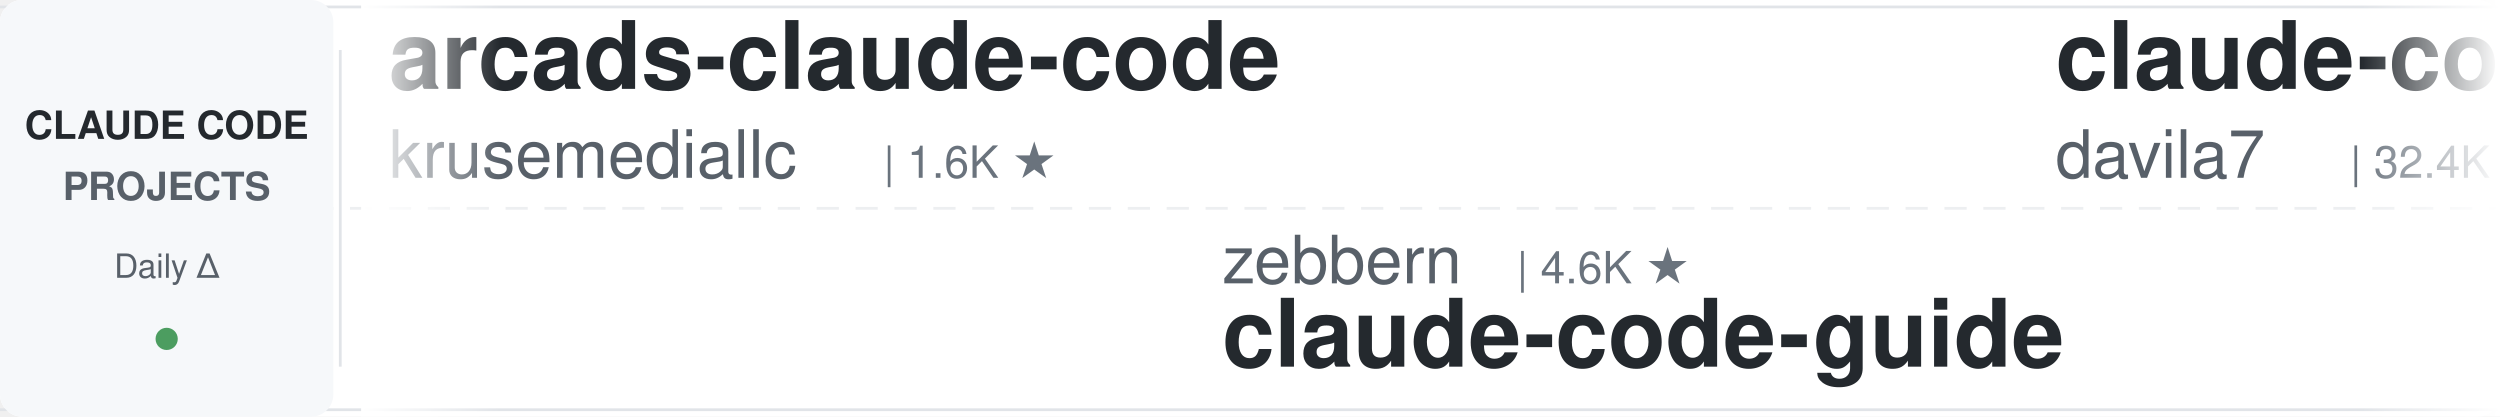
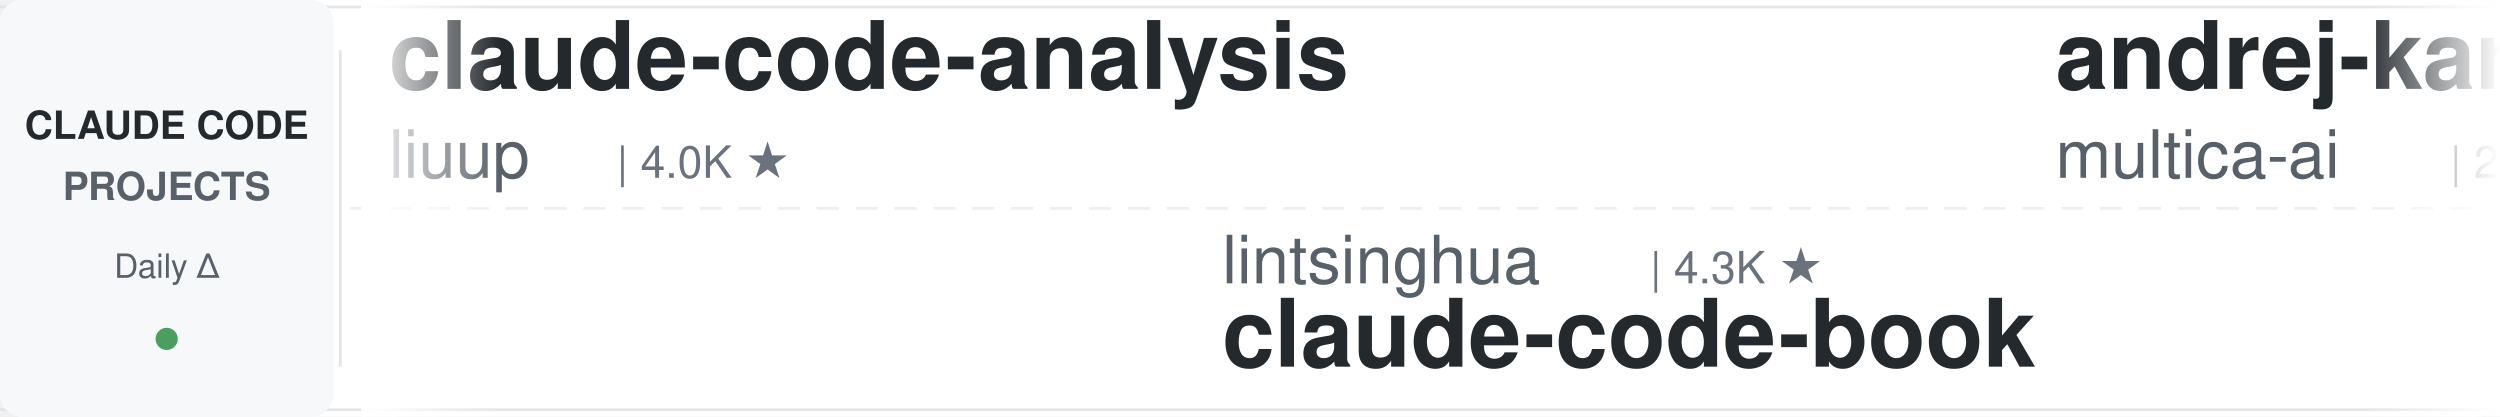
<svg xmlns="http://www.w3.org/2000/svg" width="900" height="150">
  <defs>
    <linearGradient id="leftFade" x1="0%" y1="0%" x2="100%" y2="0%">
      <stop offset="0%" style="stop-color:#ffffff;stop-opacity:1" />
      <stop offset="100%" style="stop-color:#ffffff;stop-opacity:0" />
    </linearGradient>
    <linearGradient id="rightFade" x1="0%" y1="0%" x2="100%" y2="0%">
      <stop offset="0%" style="stop-color:#ffffff;stop-opacity:0" />
      <stop offset="100%" style="stop-color:#ffffff;stop-opacity:1" />
    </linearGradient>
  </defs>
  <rect width="900" height="150" fill="#ffffff" rx="8" />
  <rect x="0" y="2" width="900" height="1" fill="#e1e4e8" />
  <rect x="0" y="147" width="900" height="1" fill="#e1e4e8" />
  <line x1="0" y1="75" x2="900" y2="75" stroke="#e1e4e8" stroke-width="1" stroke-dasharray="8 6" opacity="0.6" />
  <rect x="0" y="0" width="120" height="150" fill="#f6f8fa" rx="8" />
  <text x="60" y="50" font-family="-apple-system, BlinkMacSystemFont, 'Segoe UI', Helvetica, Arial, sans-serif" font-size="14" font-weight="600" fill="#24292e" text-anchor="middle">CLAUDE CODE</text>
  <text x="60" y="72" font-family="-apple-system, BlinkMacSystemFont, 'Segoe UI', Helvetica, Arial, sans-serif" font-size="14" font-weight="600" fill="#586069" text-anchor="middle">PROJECTS</text>
  <text x="60" y="100" font-family="-apple-system, BlinkMacSystemFont, 'Segoe UI', Helvetica, Arial, sans-serif" font-size="12" font-weight="500" fill="#586069" text-anchor="middle">Daily Δ</text>
  <circle cx="60" cy="122" r="4" fill="#22863a" opacity="0.8" />
  <rect x="122" y="18" width="1" height="114" fill="#e1e4e8" />
  <clipPath id="tickerClip">
    <rect x="130" y="0" width="770" height="150" />
  </clipPath>
  <g clip-path="url(#tickerClip)">
    <g id="tickerItems">
      <animateTransform attributeName="transform" attributeType="XML" type="translate" from="0 0" to="-3000 0" dur="54s" repeatCount="indefinite" />
      <g transform="translate(0, 0)">
-         <text x="140" y="32" font-family="-apple-system, BlinkMacSystemFont, 'Segoe UI', Helvetica, Arial, sans-serif" font-size="34" font-weight="600" fill="#24292e">arcads-claude-code</text>
-         <text x="140" y="64" font-family="-apple-system, BlinkMacSystemFont, 'Segoe UI', Helvetica, Arial, sans-serif" font-size="24" font-weight="400" fill="#586069">krusemediallc</text>
-         <text x="318" y="64" font-family="-apple-system, BlinkMacSystemFont, 'Segoe UI', Helvetica, Arial, sans-serif" font-size="16" font-weight="500" fill="#6a737d">| 1.6K ★</text>
+         <text x="140" y="32" font-family="-apple-system, BlinkMacSystemFont, 'Segoe UI', Helvetica, Arial, sans-serif" font-size="34" font-weight="600" fill="#24292e">claude-code-analysis</text>
+         <text x="140" y="64" font-family="-apple-system, BlinkMacSystemFont, 'Segoe UI', Helvetica, Arial, sans-serif" font-size="24" font-weight="400" fill="#586069">liuup</text>
+         <text x="222" y="64" font-family="-apple-system, BlinkMacSystemFont, 'Segoe UI', Helvetica, Arial, sans-serif" font-size="16" font-weight="500" fill="#6a737d">| 4.0K ★</text>
      </g>
      <g transform="translate(300, 0)">
-         <text x="140" y="102" font-family="-apple-system, BlinkMacSystemFont, 'Segoe UI', Helvetica, Arial, sans-serif" font-size="24" font-weight="400" fill="#586069">zebbern</text>
-         <text x="246" y="102" font-family="-apple-system, BlinkMacSystemFont, 'Segoe UI', Helvetica, Arial, sans-serif" font-size="16" font-weight="500" fill="#6a737d">| 4.6K ★</text>
-         <text x="140" y="132" font-family="-apple-system, BlinkMacSystemFont, 'Segoe UI', Helvetica, Arial, sans-serif" font-size="34" font-weight="600" fill="#24292e">claude-code-guide</text>
+         <text x="140" y="102" font-family="-apple-system, BlinkMacSystemFont, 'Segoe UI', Helvetica, Arial, sans-serif" font-size="24" font-weight="400" fill="#586069">lintsinghua</text>
+         <text x="294" y="102" font-family="-apple-system, BlinkMacSystemFont, 'Segoe UI', Helvetica, Arial, sans-serif" font-size="16" font-weight="500" fill="#6a737d">| 4.3K ★</text>
+         <text x="140" y="132" font-family="-apple-system, BlinkMacSystemFont, 'Segoe UI', Helvetica, Arial, sans-serif" font-size="34" font-weight="600" fill="#24292e">claude-code-book</text>
      </g>
      <g transform="translate(600, 0)">
-         <text x="140" y="32" font-family="-apple-system, BlinkMacSystemFont, 'Segoe UI', Helvetica, Arial, sans-serif" font-size="34" font-weight="600" fill="#24292e">claude-code-templates</text>
-         <text x="140" y="64" font-family="-apple-system, BlinkMacSystemFont, 'Segoe UI', Helvetica, Arial, sans-serif" font-size="24" font-weight="400" fill="#586069">davila7</text>
-         <text x="246" y="64" font-family="-apple-system, BlinkMacSystemFont, 'Segoe UI', Helvetica, Arial, sans-serif" font-size="16" font-weight="500" fill="#6a737d">| 32.4K ★</text>
+         <text x="140" y="32" font-family="-apple-system, BlinkMacSystemFont, 'Segoe UI', Helvetica, Arial, sans-serif" font-size="34" font-weight="600" fill="#24292e">andrej-karpathy-skills</text>
+         <text x="140" y="64" font-family="-apple-system, BlinkMacSystemFont, 'Segoe UI', Helvetica, Arial, sans-serif" font-size="24" font-weight="400" fill="#586069">multica-ai</text>
+         <text x="282" y="64" font-family="-apple-system, BlinkMacSystemFont, 'Segoe UI', Helvetica, Arial, sans-serif" font-size="16" font-weight="500" fill="#6a737d">| 216.7K ★</text>
      </g>
      <g transform="translate(900, 0)">
-         <text x="140" y="102" font-family="-apple-system, BlinkMacSystemFont, 'Segoe UI', Helvetica, Arial, sans-serif" font-size="24" font-weight="400" fill="#586069">1rgs</text>
-         <text x="210" y="102" font-family="-apple-system, BlinkMacSystemFont, 'Segoe UI', Helvetica, Arial, sans-serif" font-size="16" font-weight="500" fill="#6a737d">| 3.8K ★</text>
-         <text x="140" y="132" font-family="-apple-system, BlinkMacSystemFont, 'Segoe UI', Helvetica, Arial, sans-serif" font-size="34" font-weight="600" fill="#24292e">claude-code-proxy</text>
+         <text x="140" y="102" font-family="-apple-system, BlinkMacSystemFont, 'Segoe UI', Helvetica, Arial, sans-serif" font-size="24" font-weight="400" fill="#586069">luyao618</text>
+         <text x="258" y="102" font-family="-apple-system, BlinkMacSystemFont, 'Segoe UI', Helvetica, Arial, sans-serif" font-size="16" font-weight="500" fill="#6a737d">| 1.7K ★</text>
+         <text x="140" y="132" font-family="-apple-system, BlinkMacSystemFont, 'Segoe UI', Helvetica, Arial, sans-serif" font-size="34" font-weight="600" fill="#24292e">Claude-Code-Source-Study</text>
      </g>
      <g transform="translate(1200, 0)">
+         <text x="140" y="32" font-family="-apple-system, BlinkMacSystemFont, 'Segoe UI', Helvetica, Arial, sans-serif" font-size="34" font-weight="600" fill="#24292e">Dive-into-Claude-Code</text>
+         <text x="140" y="64" font-family="-apple-system, BlinkMacSystemFont, 'Segoe UI', Helvetica, Arial, sans-serif" font-size="24" font-weight="400" fill="#586069">VILA-Lab</text>
+         <text x="258" y="64" font-family="-apple-system, BlinkMacSystemFont, 'Segoe UI', Helvetica, Arial, sans-serif" font-size="16" font-weight="500" fill="#6a737d">| 2.1K ★</text>
+       </g>
+       <g transform="translate(1500, 0)">
+         <text x="140" y="102" font-family="-apple-system, BlinkMacSystemFont, 'Segoe UI', Helvetica, Arial, sans-serif" font-size="24" font-weight="400" fill="#586069">disler</text>
+         <text x="234" y="102" font-family="-apple-system, BlinkMacSystemFont, 'Segoe UI', Helvetica, Arial, sans-serif" font-size="16" font-weight="500" fill="#6a737d">| 3.9K ★</text>
+         <text x="140" y="132" font-family="-apple-system, BlinkMacSystemFont, 'Segoe UI', Helvetica, Arial, sans-serif" font-size="34" font-weight="600" fill="#24292e">claude-code-hooks-master...</text>
+       </g>
+       <g transform="translate(1800, 0)">
        <text x="140" y="32" font-family="-apple-system, BlinkMacSystemFont, 'Segoe UI', Helvetica, Arial, sans-serif" font-size="34" font-weight="600" fill="#24292e">edmunds-claude-code</text>
        <text x="140" y="64" font-family="-apple-system, BlinkMacSystemFont, 'Segoe UI', Helvetica, Arial, sans-serif" font-size="24" font-weight="400" fill="#586069">edmund-io</text>
        <text x="270" y="64" font-family="-apple-system, BlinkMacSystemFont, 'Segoe UI', Helvetica, Arial, sans-serif" font-size="16" font-weight="500" fill="#6a737d">| 1.5K ★</text>
      </g>
-       <g transform="translate(1500, 0)">
-         <text x="140" y="102" font-family="-apple-system, BlinkMacSystemFont, 'Segoe UI', Helvetica, Arial, sans-serif" font-size="24" font-weight="400" fill="#586069">anthropics</text>
-         <text x="282" y="102" font-family="-apple-system, BlinkMacSystemFont, 'Segoe UI', Helvetica, Arial, sans-serif" font-size="16" font-weight="500" fill="#6a737d">| 6.3K ★</text>
-         <text x="140" y="132" font-family="-apple-system, BlinkMacSystemFont, 'Segoe UI', Helvetica, Arial, sans-serif" font-size="34" font-weight="600" fill="#24292e">claude-code-security-rev...</text>
-       </g>
-       <g transform="translate(1800, 0)">
-         <text x="140" y="32" font-family="-apple-system, BlinkMacSystemFont, 'Segoe UI', Helvetica, Arial, sans-serif" font-size="34" font-weight="600" fill="#24292e">skills</text>
-         <text x="140" y="64" font-family="-apple-system, BlinkMacSystemFont, 'Segoe UI', Helvetica, Arial, sans-serif" font-size="24" font-weight="400" fill="#586069">anthropics</text>
-         <text x="282" y="64" font-family="-apple-system, BlinkMacSystemFont, 'Segoe UI', Helvetica, Arial, sans-serif" font-size="16" font-weight="500" fill="#6a737d">| 179.5K ★</text>
-       </g>
      <g transform="translate(2100, 0)">
-         <text x="140" y="102" font-family="-apple-system, BlinkMacSystemFont, 'Segoe UI', Helvetica, Arial, sans-serif" font-size="24" font-weight="400" fill="#586069">hangsman</text>
-         <text x="258" y="102" font-family="-apple-system, BlinkMacSystemFont, 'Segoe UI', Helvetica, Arial, sans-serif" font-size="16" font-weight="500" fill="#6a737d">| 797 ★</text>
-         <text x="140" y="132" font-family="-apple-system, BlinkMacSystemFont, 'Segoe UI', Helvetica, Arial, sans-serif" font-size="34" font-weight="600" fill="#24292e">claude-code-source</text>
+         <text x="140" y="102" font-family="-apple-system, BlinkMacSystemFont, 'Segoe UI', Helvetica, Arial, sans-serif" font-size="24" font-weight="400" fill="#586069">Yuyz0112</text>
+         <text x="258" y="102" font-family="-apple-system, BlinkMacSystemFont, 'Segoe UI', Helvetica, Arial, sans-serif" font-size="16" font-weight="500" fill="#6a737d">| 2.4K ★</text>
+         <text x="140" y="132" font-family="-apple-system, BlinkMacSystemFont, 'Segoe UI', Helvetica, Arial, sans-serif" font-size="34" font-weight="600" fill="#24292e">claude-code-reverse</text>
      </g>
      <g transform="translate(2400, 0)">
-         <text x="140" y="32" font-family="-apple-system, BlinkMacSystemFont, 'Segoe UI', Helvetica, Arial, sans-serif" font-size="34" font-weight="600" fill="#24292e">everything-claude-code-z...</text>
-         <text x="140" y="64" font-family="-apple-system, BlinkMacSystemFont, 'Segoe UI', Helvetica, Arial, sans-serif" font-size="24" font-weight="400" fill="#586069">xu-xiang</text>
-         <text x="258" y="64" font-family="-apple-system, BlinkMacSystemFont, 'Segoe UI', Helvetica, Arial, sans-serif" font-size="16" font-weight="500" fill="#6a737d">| 2.0K ★</text>
+         <text x="140" y="32" font-family="-apple-system, BlinkMacSystemFont, 'Segoe UI', Helvetica, Arial, sans-serif" font-size="34" font-weight="600" fill="#24292e">how-claude-code-works</text>
+         <text x="140" y="64" font-family="-apple-system, BlinkMacSystemFont, 'Segoe UI', Helvetica, Arial, sans-serif" font-size="24" font-weight="400" fill="#586069">Windy3f3f3f3f</text>
+         <text x="318" y="64" font-family="-apple-system, BlinkMacSystemFont, 'Segoe UI', Helvetica, Arial, sans-serif" font-size="16" font-weight="500" fill="#6a737d">| 3.7K ★</text>
      </g>
      <g transform="translate(2700, 0)">
-         <text x="140" y="102" font-family="-apple-system, BlinkMacSystemFont, 'Segoe UI', Helvetica, Arial, sans-serif" font-size="24" font-weight="400" fill="#586069">rohitg00</text>
-         <text x="258" y="102" font-family="-apple-system, BlinkMacSystemFont, 'Segoe UI', Helvetica, Arial, sans-serif" font-size="16" font-weight="500" fill="#6a737d">| 2.7K ★</text>
-         <text x="140" y="132" font-family="-apple-system, BlinkMacSystemFont, 'Segoe UI', Helvetica, Arial, sans-serif" font-size="34" font-weight="600" fill="#24292e">awesome-claude-code-tool...</text>
+         <text x="140" y="102" font-family="-apple-system, BlinkMacSystemFont, 'Segoe UI', Helvetica, Arial, sans-serif" font-size="24" font-weight="400" fill="#586069">daymade</text>
+         <text x="246" y="102" font-family="-apple-system, BlinkMacSystemFont, 'Segoe UI', Helvetica, Arial, sans-serif" font-size="16" font-weight="500" fill="#6a737d">| 1.4K ★</text>
+         <text x="140" y="132" font-family="-apple-system, BlinkMacSystemFont, 'Segoe UI', Helvetica, Arial, sans-serif" font-size="34" font-weight="600" fill="#24292e">claude-code-skills</text>
      </g>
      <g transform="translate(3000, 0)">
-         <text x="140" y="32" font-family="-apple-system, BlinkMacSystemFont, 'Segoe UI', Helvetica, Arial, sans-serif" font-size="34" font-weight="600" fill="#24292e">arcads-claude-code</text>
-         <text x="140" y="64" font-family="-apple-system, BlinkMacSystemFont, 'Segoe UI', Helvetica, Arial, sans-serif" font-size="24" font-weight="400" fill="#586069">krusemediallc</text>
-         <text x="318" y="64" font-family="-apple-system, BlinkMacSystemFont, 'Segoe UI', Helvetica, Arial, sans-serif" font-size="16" font-weight="500" fill="#6a737d">| 1.6K ★</text>
+         <text x="140" y="32" font-family="-apple-system, BlinkMacSystemFont, 'Segoe UI', Helvetica, Arial, sans-serif" font-size="34" font-weight="600" fill="#24292e">claude-code-analysis</text>
+         <text x="140" y="64" font-family="-apple-system, BlinkMacSystemFont, 'Segoe UI', Helvetica, Arial, sans-serif" font-size="24" font-weight="400" fill="#586069">liuup</text>
+         <text x="222" y="64" font-family="-apple-system, BlinkMacSystemFont, 'Segoe UI', Helvetica, Arial, sans-serif" font-size="16" font-weight="500" fill="#6a737d">| 4.0K ★</text>
      </g>
      <g transform="translate(3300, 0)">
-         <text x="140" y="102" font-family="-apple-system, BlinkMacSystemFont, 'Segoe UI', Helvetica, Arial, sans-serif" font-size="24" font-weight="400" fill="#586069">zebbern</text>
-         <text x="246" y="102" font-family="-apple-system, BlinkMacSystemFont, 'Segoe UI', Helvetica, Arial, sans-serif" font-size="16" font-weight="500" fill="#6a737d">| 4.6K ★</text>
-         <text x="140" y="132" font-family="-apple-system, BlinkMacSystemFont, 'Segoe UI', Helvetica, Arial, sans-serif" font-size="34" font-weight="600" fill="#24292e">claude-code-guide</text>
+         <text x="140" y="102" font-family="-apple-system, BlinkMacSystemFont, 'Segoe UI', Helvetica, Arial, sans-serif" font-size="24" font-weight="400" fill="#586069">lintsinghua</text>
+         <text x="294" y="102" font-family="-apple-system, BlinkMacSystemFont, 'Segoe UI', Helvetica, Arial, sans-serif" font-size="16" font-weight="500" fill="#6a737d">| 4.3K ★</text>
+         <text x="140" y="132" font-family="-apple-system, BlinkMacSystemFont, 'Segoe UI', Helvetica, Arial, sans-serif" font-size="34" font-weight="600" fill="#24292e">claude-code-book</text>
      </g>
      <g transform="translate(3600, 0)">
-         <text x="140" y="32" font-family="-apple-system, BlinkMacSystemFont, 'Segoe UI', Helvetica, Arial, sans-serif" font-size="34" font-weight="600" fill="#24292e">claude-code-templates</text>
-         <text x="140" y="64" font-family="-apple-system, BlinkMacSystemFont, 'Segoe UI', Helvetica, Arial, sans-serif" font-size="24" font-weight="400" fill="#586069">davila7</text>
-         <text x="246" y="64" font-family="-apple-system, BlinkMacSystemFont, 'Segoe UI', Helvetica, Arial, sans-serif" font-size="16" font-weight="500" fill="#6a737d">| 32.4K ★</text>
+         <text x="140" y="32" font-family="-apple-system, BlinkMacSystemFont, 'Segoe UI', Helvetica, Arial, sans-serif" font-size="34" font-weight="600" fill="#24292e">andrej-karpathy-skills</text>
+         <text x="140" y="64" font-family="-apple-system, BlinkMacSystemFont, 'Segoe UI', Helvetica, Arial, sans-serif" font-size="24" font-weight="400" fill="#586069">multica-ai</text>
+         <text x="282" y="64" font-family="-apple-system, BlinkMacSystemFont, 'Segoe UI', Helvetica, Arial, sans-serif" font-size="16" font-weight="500" fill="#6a737d">| 216.7K ★</text>
      </g>
      <g transform="translate(3900, 0)">
-         <text x="140" y="102" font-family="-apple-system, BlinkMacSystemFont, 'Segoe UI', Helvetica, Arial, sans-serif" font-size="24" font-weight="400" fill="#586069">1rgs</text>
-         <text x="210" y="102" font-family="-apple-system, BlinkMacSystemFont, 'Segoe UI', Helvetica, Arial, sans-serif" font-size="16" font-weight="500" fill="#6a737d">| 3.8K ★</text>
-         <text x="140" y="132" font-family="-apple-system, BlinkMacSystemFont, 'Segoe UI', Helvetica, Arial, sans-serif" font-size="34" font-weight="600" fill="#24292e">claude-code-proxy</text>
+         <text x="140" y="102" font-family="-apple-system, BlinkMacSystemFont, 'Segoe UI', Helvetica, Arial, sans-serif" font-size="24" font-weight="400" fill="#586069">luyao618</text>
+         <text x="258" y="102" font-family="-apple-system, BlinkMacSystemFont, 'Segoe UI', Helvetica, Arial, sans-serif" font-size="16" font-weight="500" fill="#6a737d">| 1.7K ★</text>
+         <text x="140" y="132" font-family="-apple-system, BlinkMacSystemFont, 'Segoe UI', Helvetica, Arial, sans-serif" font-size="34" font-weight="600" fill="#24292e">Claude-Code-Source-Study</text>
      </g>
    </g>
  </g>
  <rect x="130" y="0" width="50" height="150" fill="url(#leftFade)" />
  <rect x="850" y="0" width="50" height="150" fill="url(#rightFade)" />
</svg>
